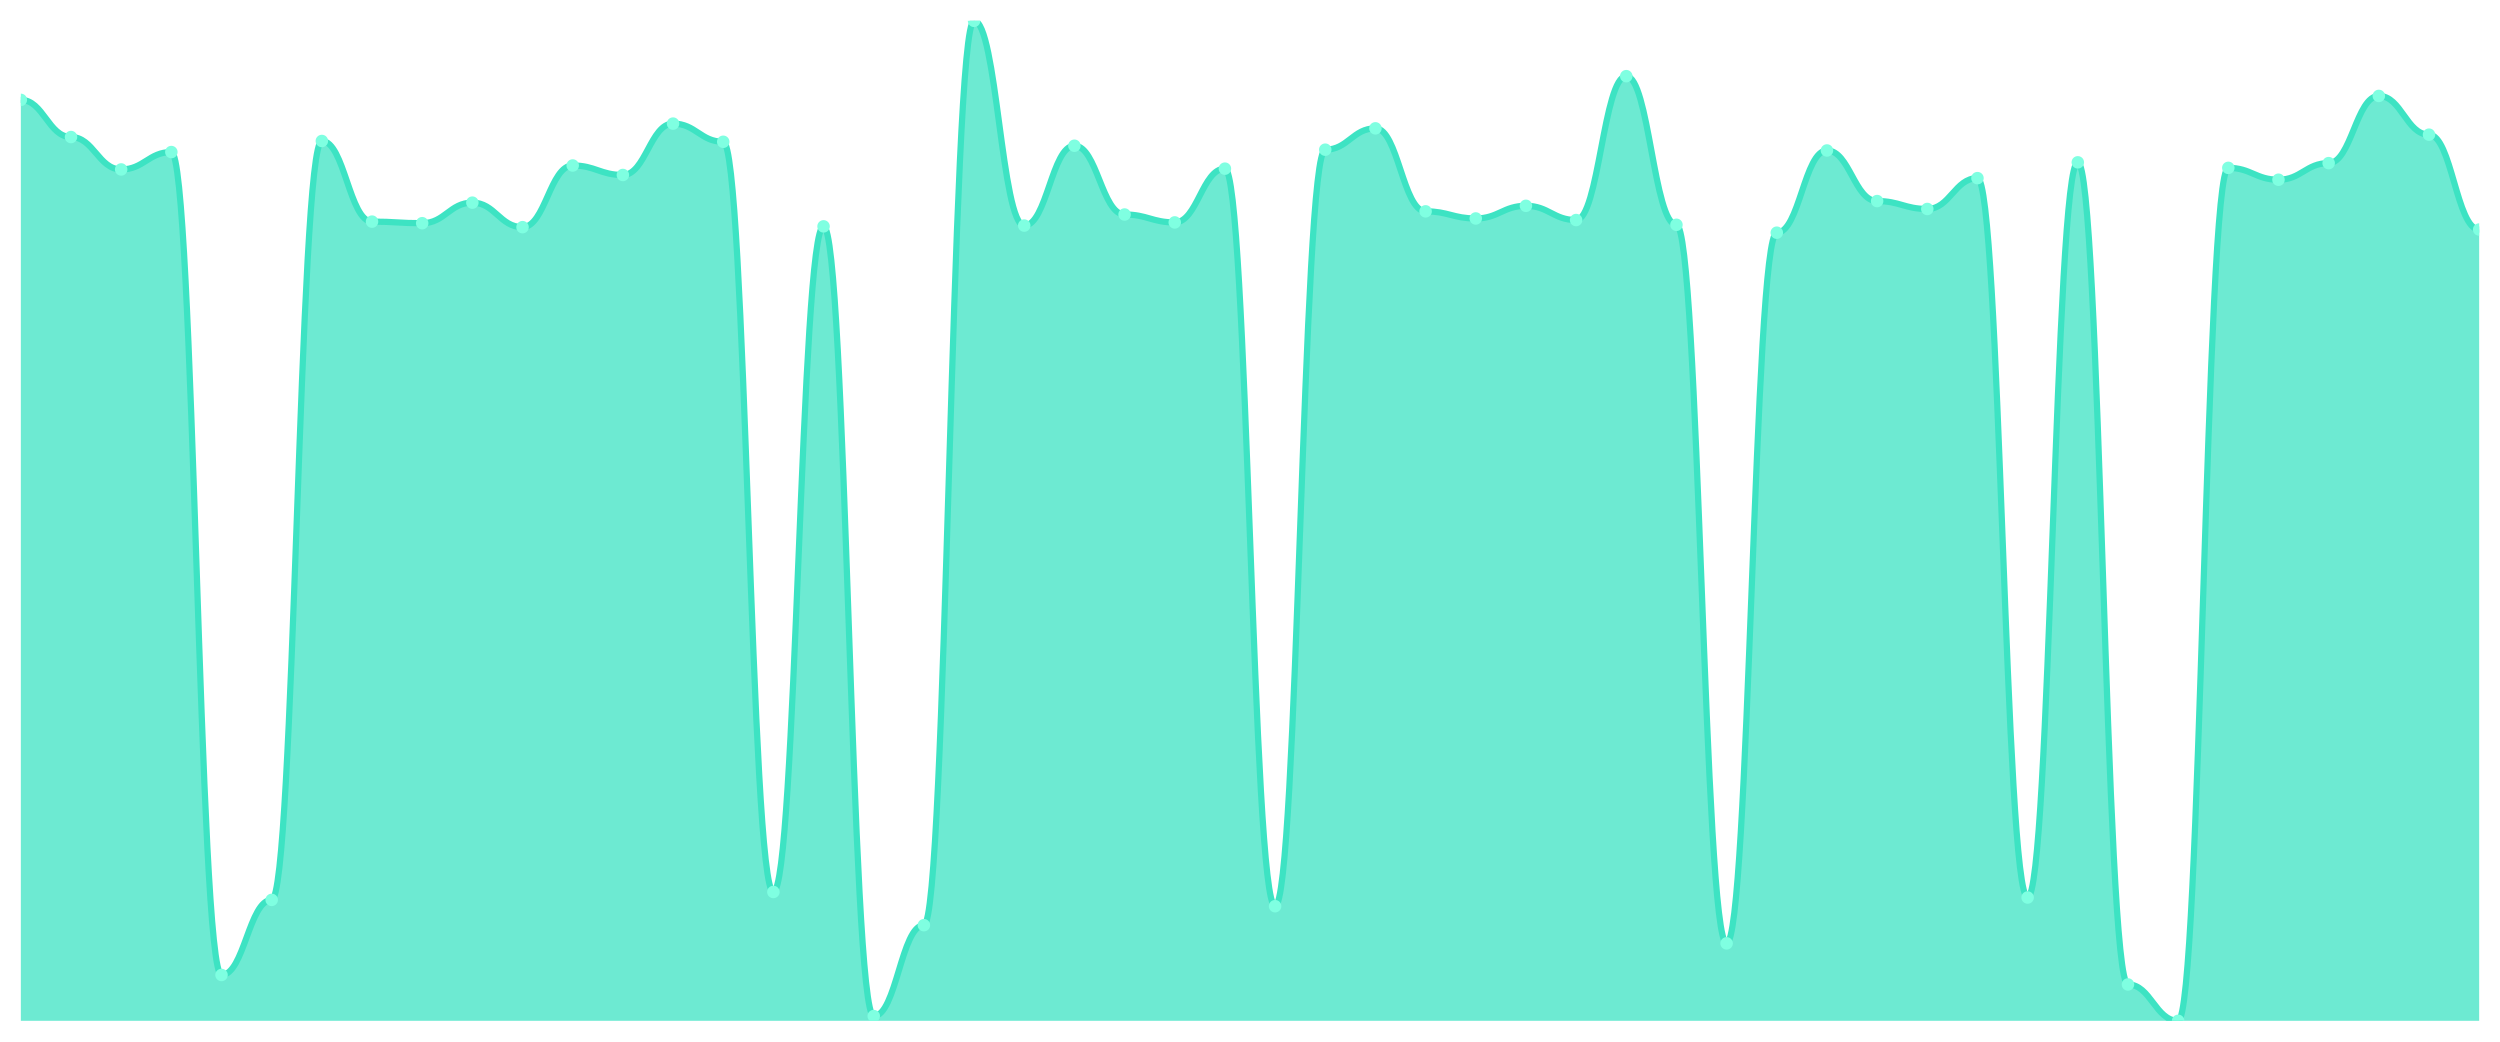
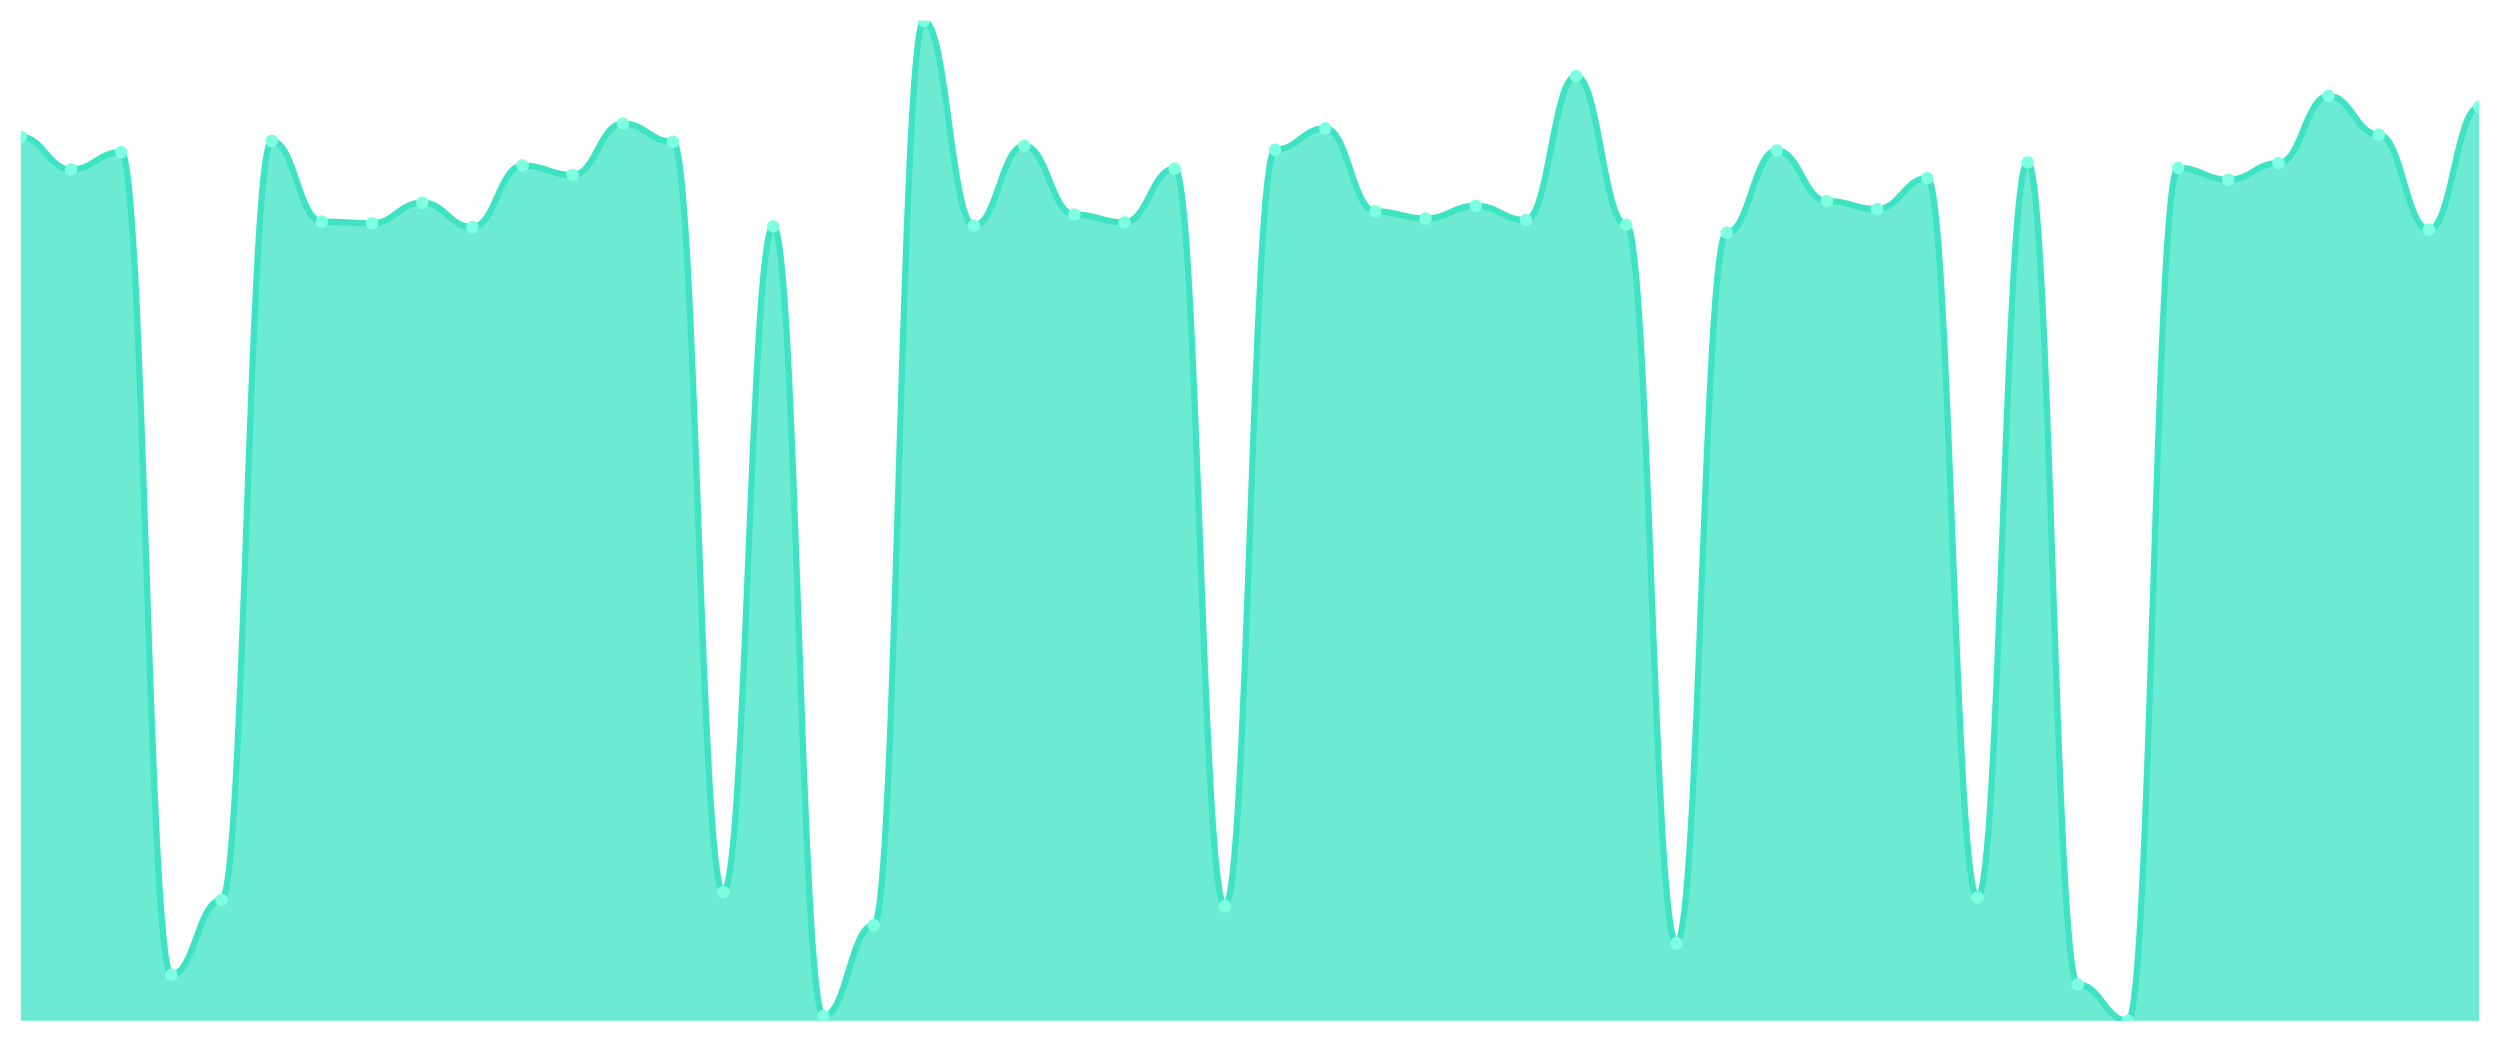
<svg xmlns="http://www.w3.org/2000/svg" viewBox="0 0 1200 500" width="1200" height="500">
  <defs>
    <clipPath id="c">
      <rect x="10" y="10" width="1180" height="480" />
    </clipPath>
  </defs>
  <rect width="1200" height="500" fill="none" />
  <g clip-path="url(#c)">
-     <path d="M 10,490 L 10,47.945 C 20.837,47.945 23.245,65.779 34.082,65.779 C 44.918,65.779 47.327,81.336 58.163,81.336 C 69,81.336 71.408,72.988 82.245,72.988 C 93.082,72.988 95.49,467.992 106.327,467.992 C 117.163,467.992 119.571,431.945 130.408,431.945 C 141.245,431.945 143.653,67.676 154.49,67.676 C 165.327,67.676 167.735,106.379 178.571,106.379 C 189.408,106.379 191.816,107.138 202.653,107.138 C 213.49,107.138 215.898,97.273 226.735,97.273 C 237.571,97.273 239.98,109.036 250.816,109.036 C 261.653,109.036 264.061,79.439 274.898,79.439 C 285.735,79.439 288.143,83.992 298.98,83.992 C 309.816,83.992 312.224,59.328 323.061,59.328 C 333.898,59.328 336.306,68.055 347.143,68.055 C 357.98,68.055 360.388,428.15 371.224,428.15 C 382.061,428.15 384.469,108.656 395.306,108.656 C 406.143,108.656 408.551,487.723 419.388,487.723 C 430.224,487.723 432.633,444.087 443.469,444.087 C 454.306,444.087 456.714,10 467.551,10 C 478.388,10 480.796,108.277 491.633,108.277 C 502.469,108.277 504.878,69.953 515.714,69.953 C 526.551,69.953 528.959,102.964 539.796,102.964 C 550.633,102.964 553.041,106.759 563.878,106.759 C 574.714,106.759 577.122,80.957 587.959,80.957 C 598.796,80.957 601.204,434.98 612.041,434.98 C 622.878,434.98 625.286,71.85 636.122,71.85 C 646.959,71.85 649.367,61.605 660.204,61.605 C 671.041,61.605 673.449,101.447 684.286,101.447 C 695.122,101.447 697.531,104.862 708.367,104.862 C 719.204,104.862 721.612,98.791 732.449,98.791 C 743.286,98.791 745.694,105.621 756.531,105.621 C 767.367,105.621 769.776,36.561 780.612,36.561 C 791.449,36.561 793.857,107.897 804.694,107.897 C 815.531,107.897 817.939,452.814 828.776,452.814 C 839.612,452.814 842.02,111.692 852.857,111.692 C 863.694,111.692 866.102,72.229 876.939,72.229 C 887.776,72.229 890.184,96.514 901.02,96.514 C 911.857,96.514 914.265,100.308 925.102,100.308 C 935.939,100.308 938.347,85.51 949.184,85.51 C 960.02,85.51 962.429,430.806 973.265,430.806 C 984.102,430.806 986.51,77.921 997.347,77.921 C 1008.184,77.921 1010.592,472.545 1021.429,472.545 C 1032.265,472.545 1034.673,490 1045.51,490 C 1056.347,490 1058.755,80.577 1069.592,80.577 C 1080.429,80.577 1082.837,86.269 1093.673,86.269 C 1104.51,86.269 1106.918,78.3 1117.755,78.3 C 1128.592,78.3 1131,46.047 1141.837,46.047 C 1152.673,46.047 1155.082,64.64 1165.918,64.64 C 1176.755,64.64 1179.163,110.174 1190,110.174 L 1190,490 Z" fill="rgba(61,227,195,0.75)" />
-     <path d="M 10,47.945 C 20.837,47.945 23.245,65.779 34.082,65.779 C 44.918,65.779 47.327,81.336 58.163,81.336 C 69,81.336 71.408,72.988 82.245,72.988 C 93.082,72.988 95.49,467.992 106.327,467.992 C 117.163,467.992 119.571,431.945 130.408,431.945 C 141.245,431.945 143.653,67.676 154.49,67.676 C 165.327,67.676 167.735,106.379 178.571,106.379 C 189.408,106.379 191.816,107.138 202.653,107.138 C 213.49,107.138 215.898,97.273 226.735,97.273 C 237.571,97.273 239.98,109.036 250.816,109.036 C 261.653,109.036 264.061,79.439 274.898,79.439 C 285.735,79.439 288.143,83.992 298.98,83.992 C 309.816,83.992 312.224,59.328 323.061,59.328 C 333.898,59.328 336.306,68.055 347.143,68.055 C 357.98,68.055 360.388,428.15 371.224,428.15 C 382.061,428.15 384.469,108.656 395.306,108.656 C 406.143,108.656 408.551,487.723 419.388,487.723 C 430.224,487.723 432.633,444.087 443.469,444.087 C 454.306,444.087 456.714,10 467.551,10 C 478.388,10 480.796,108.277 491.633,108.277 C 502.469,108.277 504.878,69.953 515.714,69.953 C 526.551,69.953 528.959,102.964 539.796,102.964 C 550.633,102.964 553.041,106.759 563.878,106.759 C 574.714,106.759 577.122,80.957 587.959,80.957 C 598.796,80.957 601.204,434.98 612.041,434.98 C 622.878,434.98 625.286,71.85 636.122,71.85 C 646.959,71.85 649.367,61.605 660.204,61.605 C 671.041,61.605 673.449,101.447 684.286,101.447 C 695.122,101.447 697.531,104.862 708.367,104.862 C 719.204,104.862 721.612,98.791 732.449,98.791 C 743.286,98.791 745.694,105.621 756.531,105.621 C 767.367,105.621 769.776,36.561 780.612,36.561 C 791.449,36.561 793.857,107.897 804.694,107.897 C 815.531,107.897 817.939,452.814 828.776,452.814 C 839.612,452.814 842.02,111.692 852.857,111.692 C 863.694,111.692 866.102,72.229 876.939,72.229 C 887.776,72.229 890.184,96.514 901.02,96.514 C 911.857,96.514 914.265,100.308 925.102,100.308 C 935.939,100.308 938.347,85.51 949.184,85.51 C 960.02,85.51 962.429,430.806 973.265,430.806 C 984.102,430.806 986.51,77.921 997.347,77.921 C 1008.184,77.921 1010.592,472.545 1021.429,472.545 C 1032.265,472.545 1034.673,490 1045.51,490 C 1056.347,490 1058.755,80.577 1069.592,80.577 C 1080.429,80.577 1082.837,86.269 1093.673,86.269 C 1104.51,86.269 1106.918,78.3 1117.755,78.3 C 1128.592,78.3 1131,46.047 1141.837,46.047 C 1152.673,46.047 1155.082,64.64 1165.918,64.64 C 1176.755,64.64 1179.163,110.174 1190,110.174" fill="none" stroke="#3de3c3" stroke-width="3" stroke-linecap="round" stroke-linejoin="round" />
-     <circle cx="10" cy="47.945" r="3" fill="#7fffe1" />
-     <circle cx="34.082" cy="65.779" r="3" fill="#7fffe1" />
-     <circle cx="58.163" cy="81.336" r="3" fill="#7fffe1" />
-     <circle cx="82.245" cy="72.988" r="3" fill="#7fffe1" />
-     <circle cx="106.327" cy="467.992" r="3" fill="#7fffe1" />
-     <circle cx="130.408" cy="431.945" r="3" fill="#7fffe1" />
-     <circle cx="154.49" cy="67.676" r="3" fill="#7fffe1" />
-     <circle cx="178.571" cy="106.379" r="3" fill="#7fffe1" />
-     <circle cx="202.653" cy="107.138" r="3" fill="#7fffe1" />
-     <circle cx="226.735" cy="97.273" r="3" fill="#7fffe1" />
-     <circle cx="250.816" cy="109.036" r="3" fill="#7fffe1" />
-     <circle cx="274.898" cy="79.439" r="3" fill="#7fffe1" />
-     <circle cx="298.98" cy="83.992" r="3" fill="#7fffe1" />
-     <circle cx="323.061" cy="59.328" r="3" fill="#7fffe1" />
-     <circle cx="347.143" cy="68.055" r="3" fill="#7fffe1" />
-     <circle cx="371.224" cy="428.15" r="3" fill="#7fffe1" />
-     <circle cx="395.306" cy="108.656" r="3" fill="#7fffe1" />
-     <circle cx="419.388" cy="487.723" r="3" fill="#7fffe1" />
-     <circle cx="443.469" cy="444.087" r="3" fill="#7fffe1" />
-     <circle cx="467.551" cy="10" r="3" fill="#7fffe1" />
-     <circle cx="491.633" cy="108.277" r="3" fill="#7fffe1" />
-     <circle cx="515.714" cy="69.953" r="3" fill="#7fffe1" />
-     <circle cx="539.796" cy="102.964" r="3" fill="#7fffe1" />
-     <circle cx="563.878" cy="106.759" r="3" fill="#7fffe1" />
-     <circle cx="587.959" cy="80.957" r="3" fill="#7fffe1" />
-     <circle cx="612.041" cy="434.98" r="3" fill="#7fffe1" />
-     <circle cx="636.122" cy="71.85" r="3" fill="#7fffe1" />
-     <circle cx="660.204" cy="61.605" r="3" fill="#7fffe1" />
-     <circle cx="684.286" cy="101.447" r="3" fill="#7fffe1" />
-     <circle cx="708.367" cy="104.862" r="3" fill="#7fffe1" />
-     <circle cx="732.449" cy="98.791" r="3" fill="#7fffe1" />
-     <circle cx="756.531" cy="105.621" r="3" fill="#7fffe1" />
-     <circle cx="780.612" cy="36.561" r="3" fill="#7fffe1" />
-     <circle cx="804.694" cy="107.897" r="3" fill="#7fffe1" />
-     <circle cx="828.776" cy="452.814" r="3" fill="#7fffe1" />
-     <circle cx="852.857" cy="111.692" r="3" fill="#7fffe1" />
-     <circle cx="876.939" cy="72.229" r="3" fill="#7fffe1" />
-     <circle cx="901.02" cy="96.514" r="3" fill="#7fffe1" />
-     <circle cx="925.102" cy="100.308" r="3" fill="#7fffe1" />
-     <circle cx="949.184" cy="85.51" r="3" fill="#7fffe1" />
-     <circle cx="973.265" cy="430.806" r="3" fill="#7fffe1" />
-     <circle cx="997.347" cy="77.921" r="3" fill="#7fffe1" />
-     <circle cx="1021.429" cy="472.545" r="3" fill="#7fffe1" />
-     <circle cx="1045.51" cy="490" r="3" fill="#7fffe1" />
-     <circle cx="1069.592" cy="80.577" r="3" fill="#7fffe1" />
-     <circle cx="1093.673" cy="86.269" r="3" fill="#7fffe1" />
-     <circle cx="1117.755" cy="78.3" r="3" fill="#7fffe1" />
-     <circle cx="1141.837" cy="46.047" r="3" fill="#7fffe1" />
-     <circle cx="1165.918" cy="64.64" r="3" fill="#7fffe1" />
-     <circle cx="1190" cy="110.174" r="3" fill="#7fffe1" />
+     <path d="M 10,490 L 10,65.779 C 20.837,65.779 23.245,81.336 34.082,81.336 C 44.918,81.336 47.327,72.988 58.163,72.988 C 69,72.988 71.408,467.992 82.245,467.992 C 93.082,467.992 95.49,431.945 106.327,431.945 C 117.163,431.945 119.571,67.676 130.408,67.676 C 141.245,67.676 143.653,106.379 154.49,106.379 C 165.327,106.379 167.735,107.138 178.571,107.138 C 189.408,107.138 191.816,97.273 202.653,97.273 C 213.49,97.273 215.898,109.036 226.735,109.036 C 237.571,109.036 239.98,79.439 250.816,79.439 C 261.653,79.439 264.061,83.992 274.898,83.992 C 285.735,83.992 288.143,59.328 298.98,59.328 C 309.816,59.328 312.224,68.055 323.061,68.055 C 333.898,68.055 336.306,428.15 347.143,428.15 C 357.98,428.15 360.388,108.656 371.224,108.656 C 382.061,108.656 384.469,487.723 395.306,487.723 C 406.143,487.723 408.551,444.087 419.388,444.087 C 430.224,444.087 432.633,10 443.469,10 C 454.306,10 456.714,108.277 467.551,108.277 C 478.388,108.277 480.796,69.953 491.633,69.953 C 502.469,69.953 504.878,102.964 515.714,102.964 C 526.551,102.964 528.959,106.759 539.796,106.759 C 550.633,106.759 553.041,80.957 563.878,80.957 C 574.714,80.957 577.122,434.98 587.959,434.98 C 598.796,434.98 601.204,71.85 612.041,71.85 C 622.878,71.85 625.286,61.605 636.122,61.605 C 646.959,61.605 649.367,101.447 660.204,101.447 C 671.041,101.447 673.449,104.862 684.286,104.862 C 695.122,104.862 697.531,98.791 708.367,98.791 C 719.204,98.791 721.612,105.621 732.449,105.621 C 743.286,105.621 745.694,36.561 756.531,36.561 C 767.367,36.561 769.776,107.897 780.612,107.897 C 791.449,107.897 793.857,452.814 804.694,452.814 C 815.531,452.814 817.939,111.692 828.776,111.692 C 839.612,111.692 842.02,72.229 852.857,72.229 C 863.694,72.229 866.102,96.514 876.939,96.514 C 887.776,96.514 890.184,100.308 901.02,100.308 C 911.857,100.308 914.265,85.51 925.102,85.51 C 935.939,85.51 938.347,430.806 949.184,430.806 C 960.02,430.806 962.429,77.921 973.265,77.921 C 984.102,77.921 986.51,472.545 997.347,472.545 C 1008.184,472.545 1010.592,490 1021.429,490 C 1032.265,490 1034.673,80.577 1045.51,80.577 C 1056.347,80.577 1058.755,86.269 1069.592,86.269 C 1080.429,86.269 1082.837,78.3 1093.673,78.3 C 1104.51,78.3 1106.918,46.047 1117.755,46.047 C 1128.592,46.047 1131,64.64 1141.837,64.64 C 1152.673,64.64 1155.082,110.174 1165.918,110.174 C 1176.755,110.174 1179.163,51.36 1190,51.36 L 1190,490 Z" fill="rgba(61,227,195,0.75)" />
+     <path d="M 10,65.779 C 20.837,65.779 23.245,81.336 34.082,81.336 C 44.918,81.336 47.327,72.988 58.163,72.988 C 69,72.988 71.408,467.992 82.245,467.992 C 93.082,467.992 95.49,431.945 106.327,431.945 C 117.163,431.945 119.571,67.676 130.408,67.676 C 141.245,67.676 143.653,106.379 154.49,106.379 C 165.327,106.379 167.735,107.138 178.571,107.138 C 189.408,107.138 191.816,97.273 202.653,97.273 C 213.49,97.273 215.898,109.036 226.735,109.036 C 237.571,109.036 239.98,79.439 250.816,79.439 C 261.653,79.439 264.061,83.992 274.898,83.992 C 285.735,83.992 288.143,59.328 298.98,59.328 C 309.816,59.328 312.224,68.055 323.061,68.055 C 333.898,68.055 336.306,428.15 347.143,428.15 C 357.98,428.15 360.388,108.656 371.224,108.656 C 382.061,108.656 384.469,487.723 395.306,487.723 C 406.143,487.723 408.551,444.087 419.388,444.087 C 430.224,444.087 432.633,10 443.469,10 C 454.306,10 456.714,108.277 467.551,108.277 C 478.388,108.277 480.796,69.953 491.633,69.953 C 502.469,69.953 504.878,102.964 515.714,102.964 C 526.551,102.964 528.959,106.759 539.796,106.759 C 550.633,106.759 553.041,80.957 563.878,80.957 C 574.714,80.957 577.122,434.98 587.959,434.98 C 598.796,434.98 601.204,71.85 612.041,71.85 C 622.878,71.85 625.286,61.605 636.122,61.605 C 646.959,61.605 649.367,101.447 660.204,101.447 C 671.041,101.447 673.449,104.862 684.286,104.862 C 695.122,104.862 697.531,98.791 708.367,98.791 C 719.204,98.791 721.612,105.621 732.449,105.621 C 743.286,105.621 745.694,36.561 756.531,36.561 C 767.367,36.561 769.776,107.897 780.612,107.897 C 791.449,107.897 793.857,452.814 804.694,452.814 C 815.531,452.814 817.939,111.692 828.776,111.692 C 839.612,111.692 842.02,72.229 852.857,72.229 C 863.694,72.229 866.102,96.514 876.939,96.514 C 887.776,96.514 890.184,100.308 901.02,100.308 C 911.857,100.308 914.265,85.51 925.102,85.51 C 935.939,85.51 938.347,430.806 949.184,430.806 C 960.02,430.806 962.429,77.921 973.265,77.921 C 984.102,77.921 986.51,472.545 997.347,472.545 C 1008.184,472.545 1010.592,490 1021.429,490 C 1032.265,490 1034.673,80.577 1045.51,80.577 C 1056.347,80.577 1058.755,86.269 1069.592,86.269 C 1080.429,86.269 1082.837,78.3 1093.673,78.3 C 1104.51,78.3 1106.918,46.047 1117.755,46.047 C 1128.592,46.047 1131,64.64 1141.837,64.64 C 1152.673,64.64 1155.082,110.174 1165.918,110.174 C 1176.755,110.174 1179.163,51.36 1190,51.36" fill="none" stroke="#3de3c3" stroke-width="3" stroke-linecap="round" stroke-linejoin="round" />
+     <circle cx="10" cy="65.779" r="3" fill="#7fffe1" />
+     <circle cx="34.082" cy="81.336" r="3" fill="#7fffe1" />
+     <circle cx="58.163" cy="72.988" r="3" fill="#7fffe1" />
+     <circle cx="82.245" cy="467.992" r="3" fill="#7fffe1" />
+     <circle cx="106.327" cy="431.945" r="3" fill="#7fffe1" />
+     <circle cx="130.408" cy="67.676" r="3" fill="#7fffe1" />
+     <circle cx="154.49" cy="106.379" r="3" fill="#7fffe1" />
+     <circle cx="178.571" cy="107.138" r="3" fill="#7fffe1" />
+     <circle cx="202.653" cy="97.273" r="3" fill="#7fffe1" />
+     <circle cx="226.735" cy="109.036" r="3" fill="#7fffe1" />
+     <circle cx="250.816" cy="79.439" r="3" fill="#7fffe1" />
+     <circle cx="274.898" cy="83.992" r="3" fill="#7fffe1" />
+     <circle cx="298.98" cy="59.328" r="3" fill="#7fffe1" />
+     <circle cx="323.061" cy="68.055" r="3" fill="#7fffe1" />
+     <circle cx="347.143" cy="428.15" r="3" fill="#7fffe1" />
+     <circle cx="371.224" cy="108.656" r="3" fill="#7fffe1" />
+     <circle cx="395.306" cy="487.723" r="3" fill="#7fffe1" />
+     <circle cx="419.388" cy="444.087" r="3" fill="#7fffe1" />
+     <circle cx="443.469" cy="10" r="3" fill="#7fffe1" />
+     <circle cx="467.551" cy="108.277" r="3" fill="#7fffe1" />
+     <circle cx="491.633" cy="69.953" r="3" fill="#7fffe1" />
+     <circle cx="515.714" cy="102.964" r="3" fill="#7fffe1" />
+     <circle cx="539.796" cy="106.759" r="3" fill="#7fffe1" />
+     <circle cx="563.878" cy="80.957" r="3" fill="#7fffe1" />
+     <circle cx="587.959" cy="434.98" r="3" fill="#7fffe1" />
+     <circle cx="612.041" cy="71.85" r="3" fill="#7fffe1" />
+     <circle cx="636.122" cy="61.605" r="3" fill="#7fffe1" />
+     <circle cx="660.204" cy="101.447" r="3" fill="#7fffe1" />
+     <circle cx="684.286" cy="104.862" r="3" fill="#7fffe1" />
+     <circle cx="708.367" cy="98.791" r="3" fill="#7fffe1" />
+     <circle cx="732.449" cy="105.621" r="3" fill="#7fffe1" />
+     <circle cx="756.531" cy="36.561" r="3" fill="#7fffe1" />
+     <circle cx="780.612" cy="107.897" r="3" fill="#7fffe1" />
+     <circle cx="804.694" cy="452.814" r="3" fill="#7fffe1" />
+     <circle cx="828.776" cy="111.692" r="3" fill="#7fffe1" />
+     <circle cx="852.857" cy="72.229" r="3" fill="#7fffe1" />
+     <circle cx="876.939" cy="96.514" r="3" fill="#7fffe1" />
+     <circle cx="901.02" cy="100.308" r="3" fill="#7fffe1" />
+     <circle cx="925.102" cy="85.51" r="3" fill="#7fffe1" />
+     <circle cx="949.184" cy="430.806" r="3" fill="#7fffe1" />
+     <circle cx="973.265" cy="77.921" r="3" fill="#7fffe1" />
+     <circle cx="997.347" cy="472.545" r="3" fill="#7fffe1" />
+     <circle cx="1021.429" cy="490" r="3" fill="#7fffe1" />
+     <circle cx="1045.51" cy="80.577" r="3" fill="#7fffe1" />
+     <circle cx="1069.592" cy="86.269" r="3" fill="#7fffe1" />
+     <circle cx="1093.673" cy="78.3" r="3" fill="#7fffe1" />
+     <circle cx="1117.755" cy="46.047" r="3" fill="#7fffe1" />
+     <circle cx="1141.837" cy="64.64" r="3" fill="#7fffe1" />
+     <circle cx="1165.918" cy="110.174" r="3" fill="#7fffe1" />
+     <circle cx="1190" cy="51.36" r="3" fill="#7fffe1" />
  </g>
</svg>
